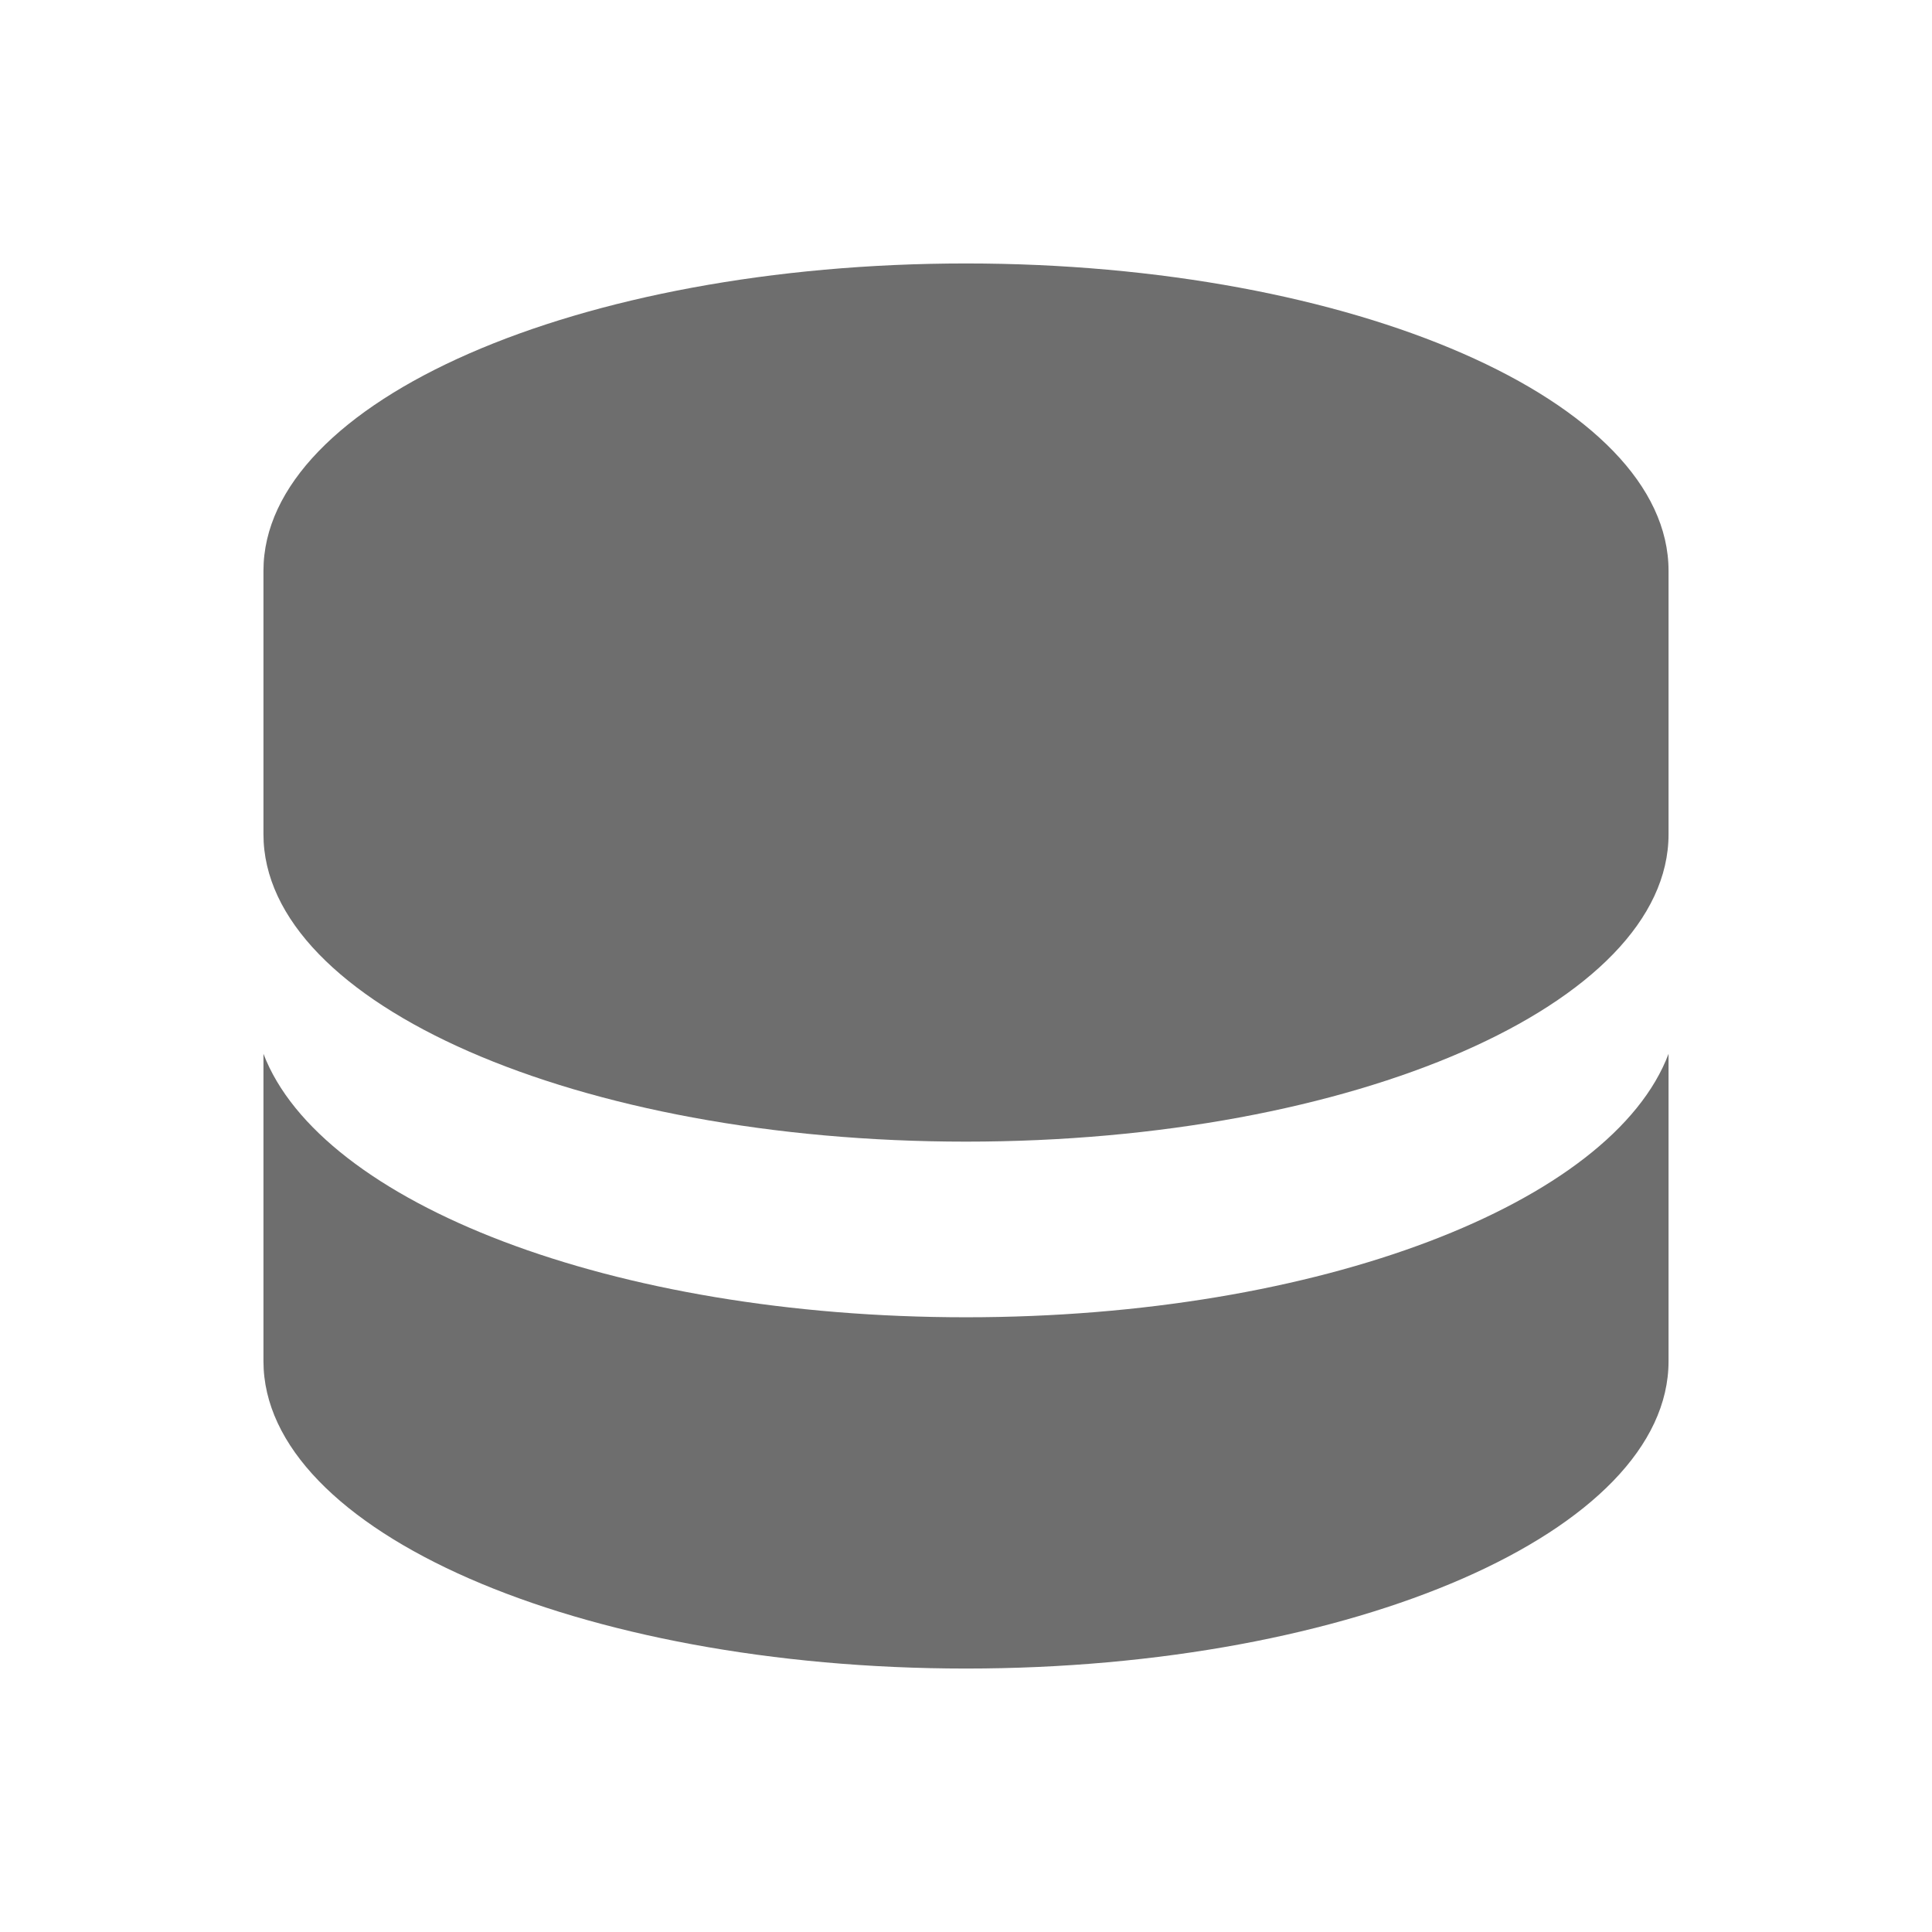
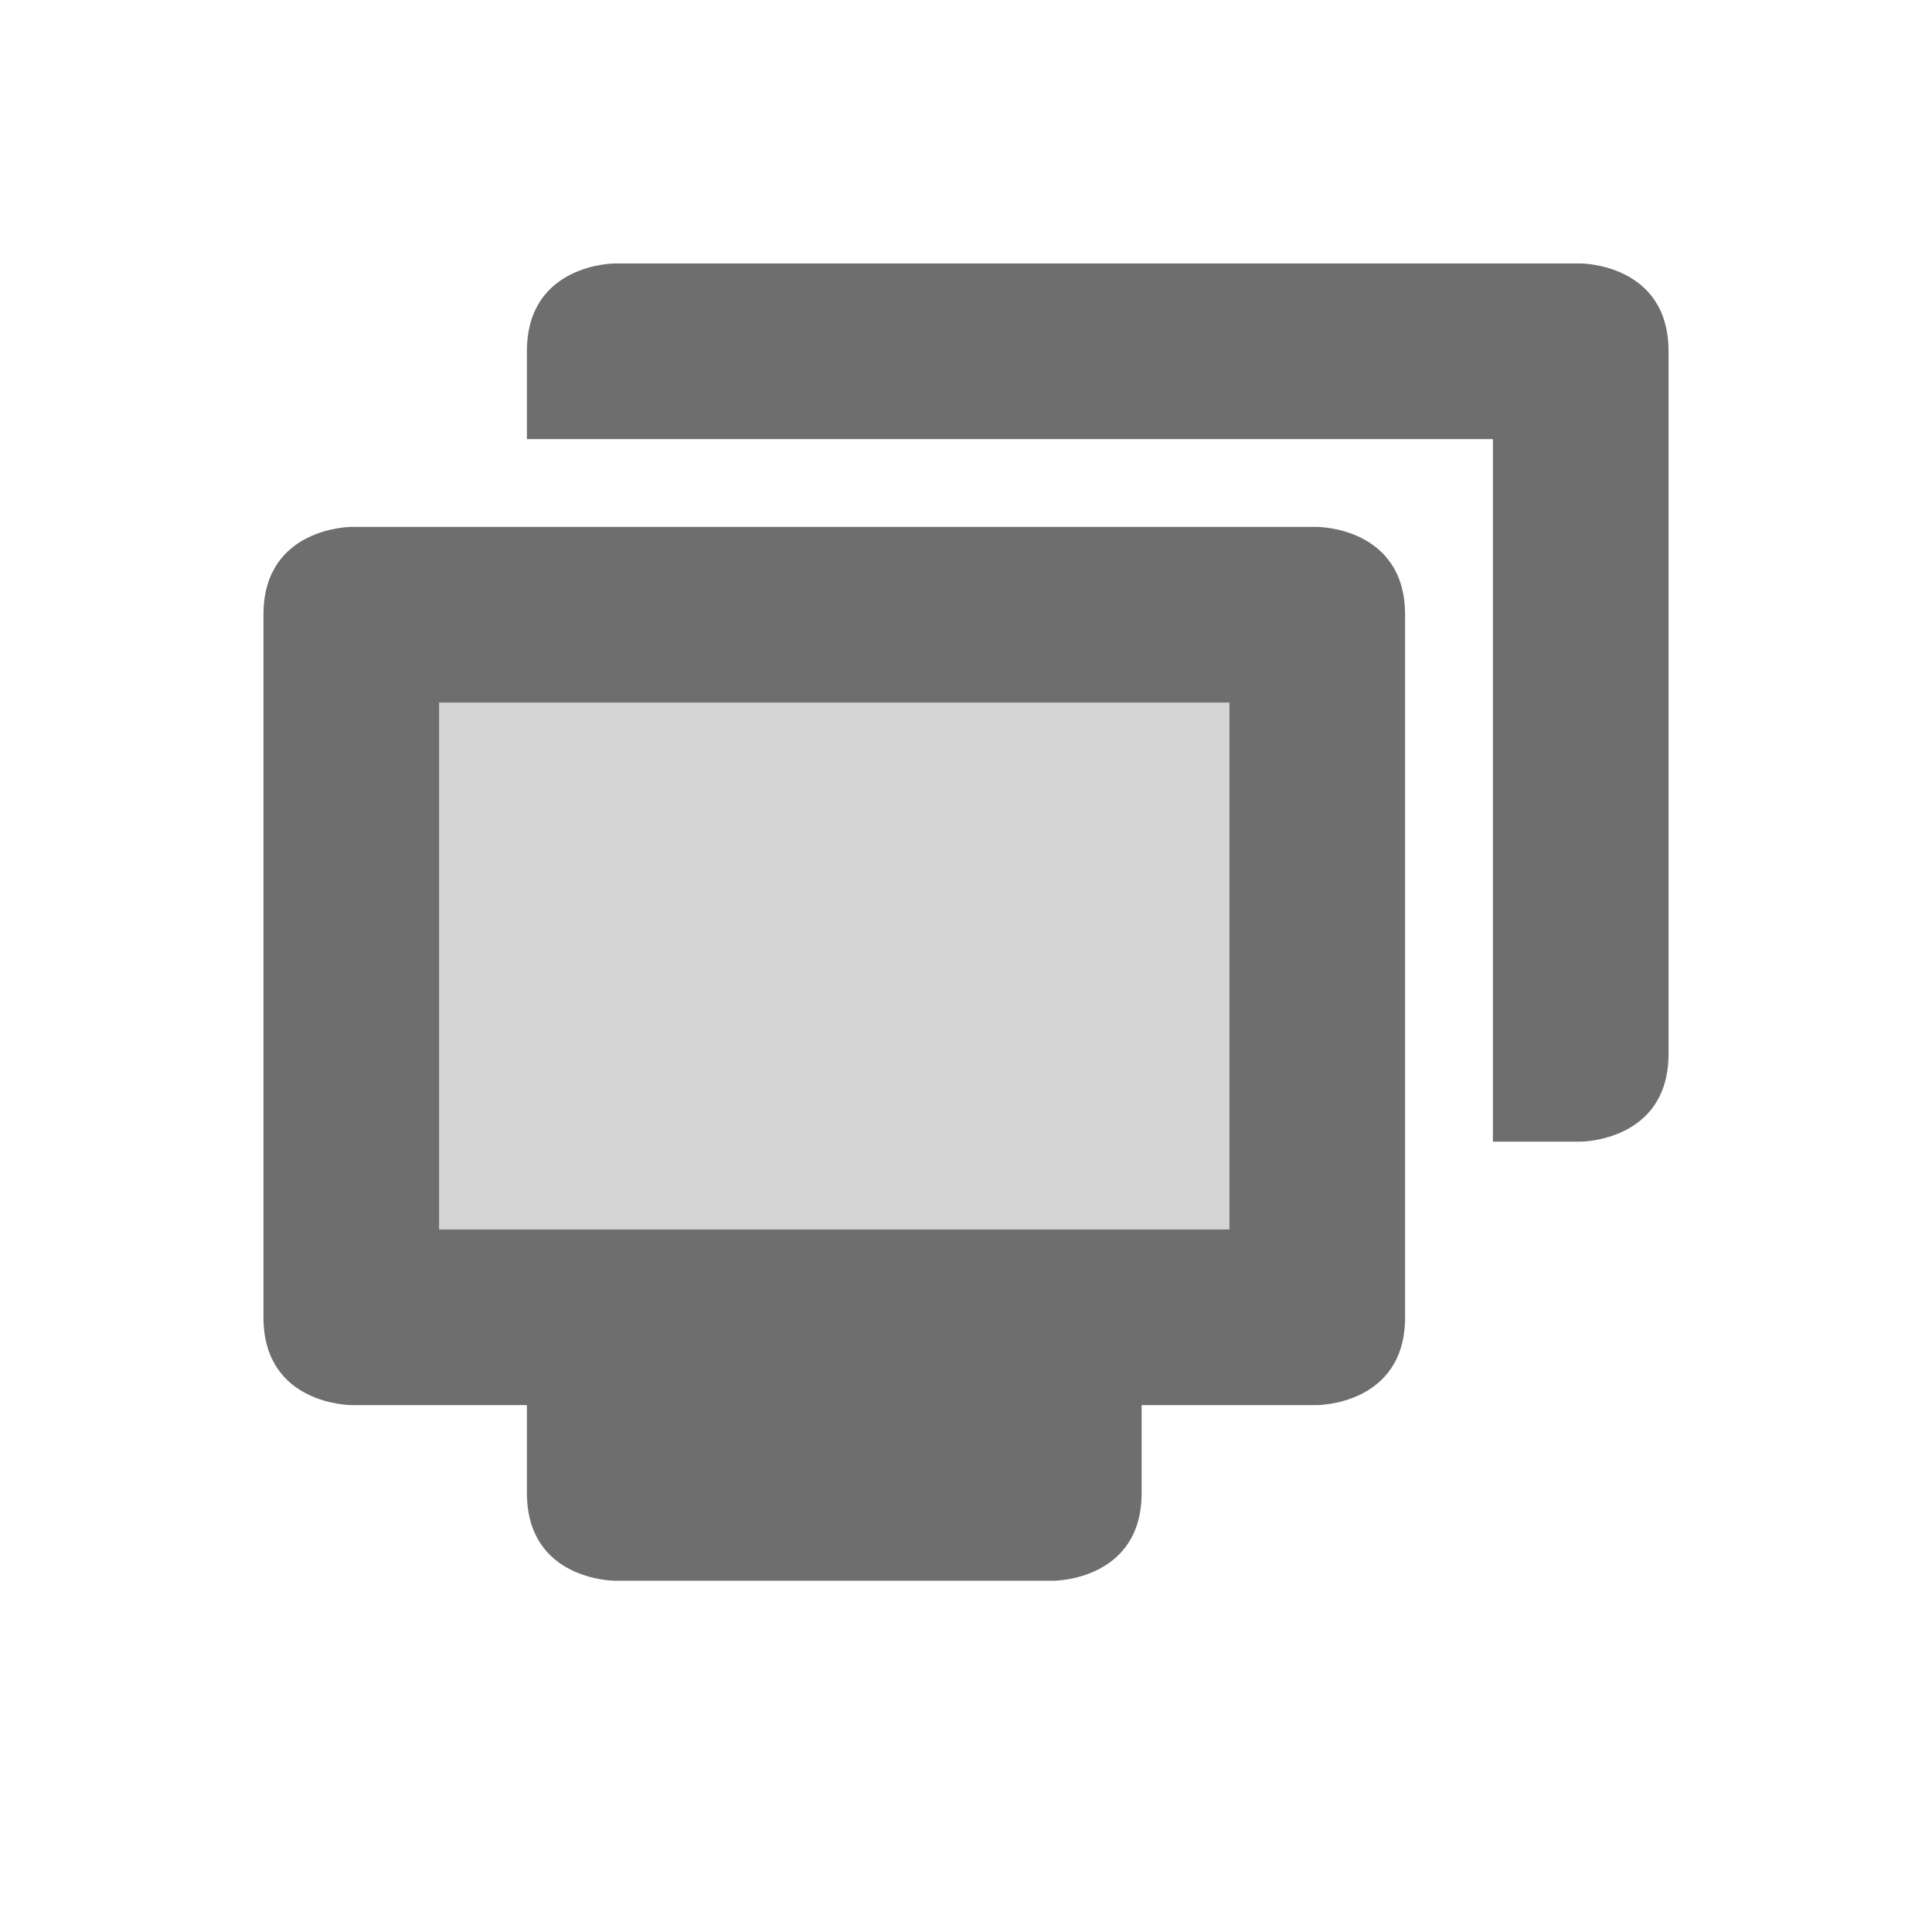
<svg xmlns="http://www.w3.org/2000/svg" width="22" height="22" version="1.1">
  <defs>
    <style id="current-color-scheme" type="text/css">
   .ColorScheme-Text { color:#6e6e6e; } .ColorScheme-Highlight { color:#4285f4; }
  </style>
  </defs>
-   <path style="fill:currentColor" class="ColorScheme-Text" d="M 11,3 C 6.582,3 3,4.567 3,6.5 V 9.5 C 3,11.433 6.582,13 11,13 15.418,13 19,11.433 19,9.5 V 6.5 C 19,4.567 15.418,3 11,3 Z" />
-   <path style="fill:currentColor" class="ColorScheme-Text" d="M 3,12 V 15.5 C 3,17.433 6.582,19 11,19 15.418,19 19,17.433 19,15.5 V 12 C 18.359,13.7 15.029,15 11,15 6.971,15 3.65,13.7 3,12 Z" />
+   <g transform="matrix(1,0,0,1,3,3)">
+     <path style="opacity:0.3;fill:currentColor" class="ColorScheme-Text" d="M 1,4 H 12 V 12 H 1 Z" />
+     <path style="fill:currentColor" class="ColorScheme-Text" d="M 1,3 C 1,3 0,3 0,4 V 12 C 0,13 1,13 1,13 H 3 V 14 C 3,15 4,15 4,15 H 9 C 9,15 10,15 10,14 V 13 H 12 C 12,13 13,13 13,12 V 4 C 13,3 12,3 12,3 Z M 2,5 H 11 V 11 H 2 Z" />
+     <path style="fill:currentColor" class="ColorScheme-Text" d="M 4,0 C 4,0 3,0 3,1 V 2 H 14 V 10 H 15 C 15,10 16,10 16,9 V 1 C 16,0 15,0 15,0 Z" />
+   </g>
</svg>
